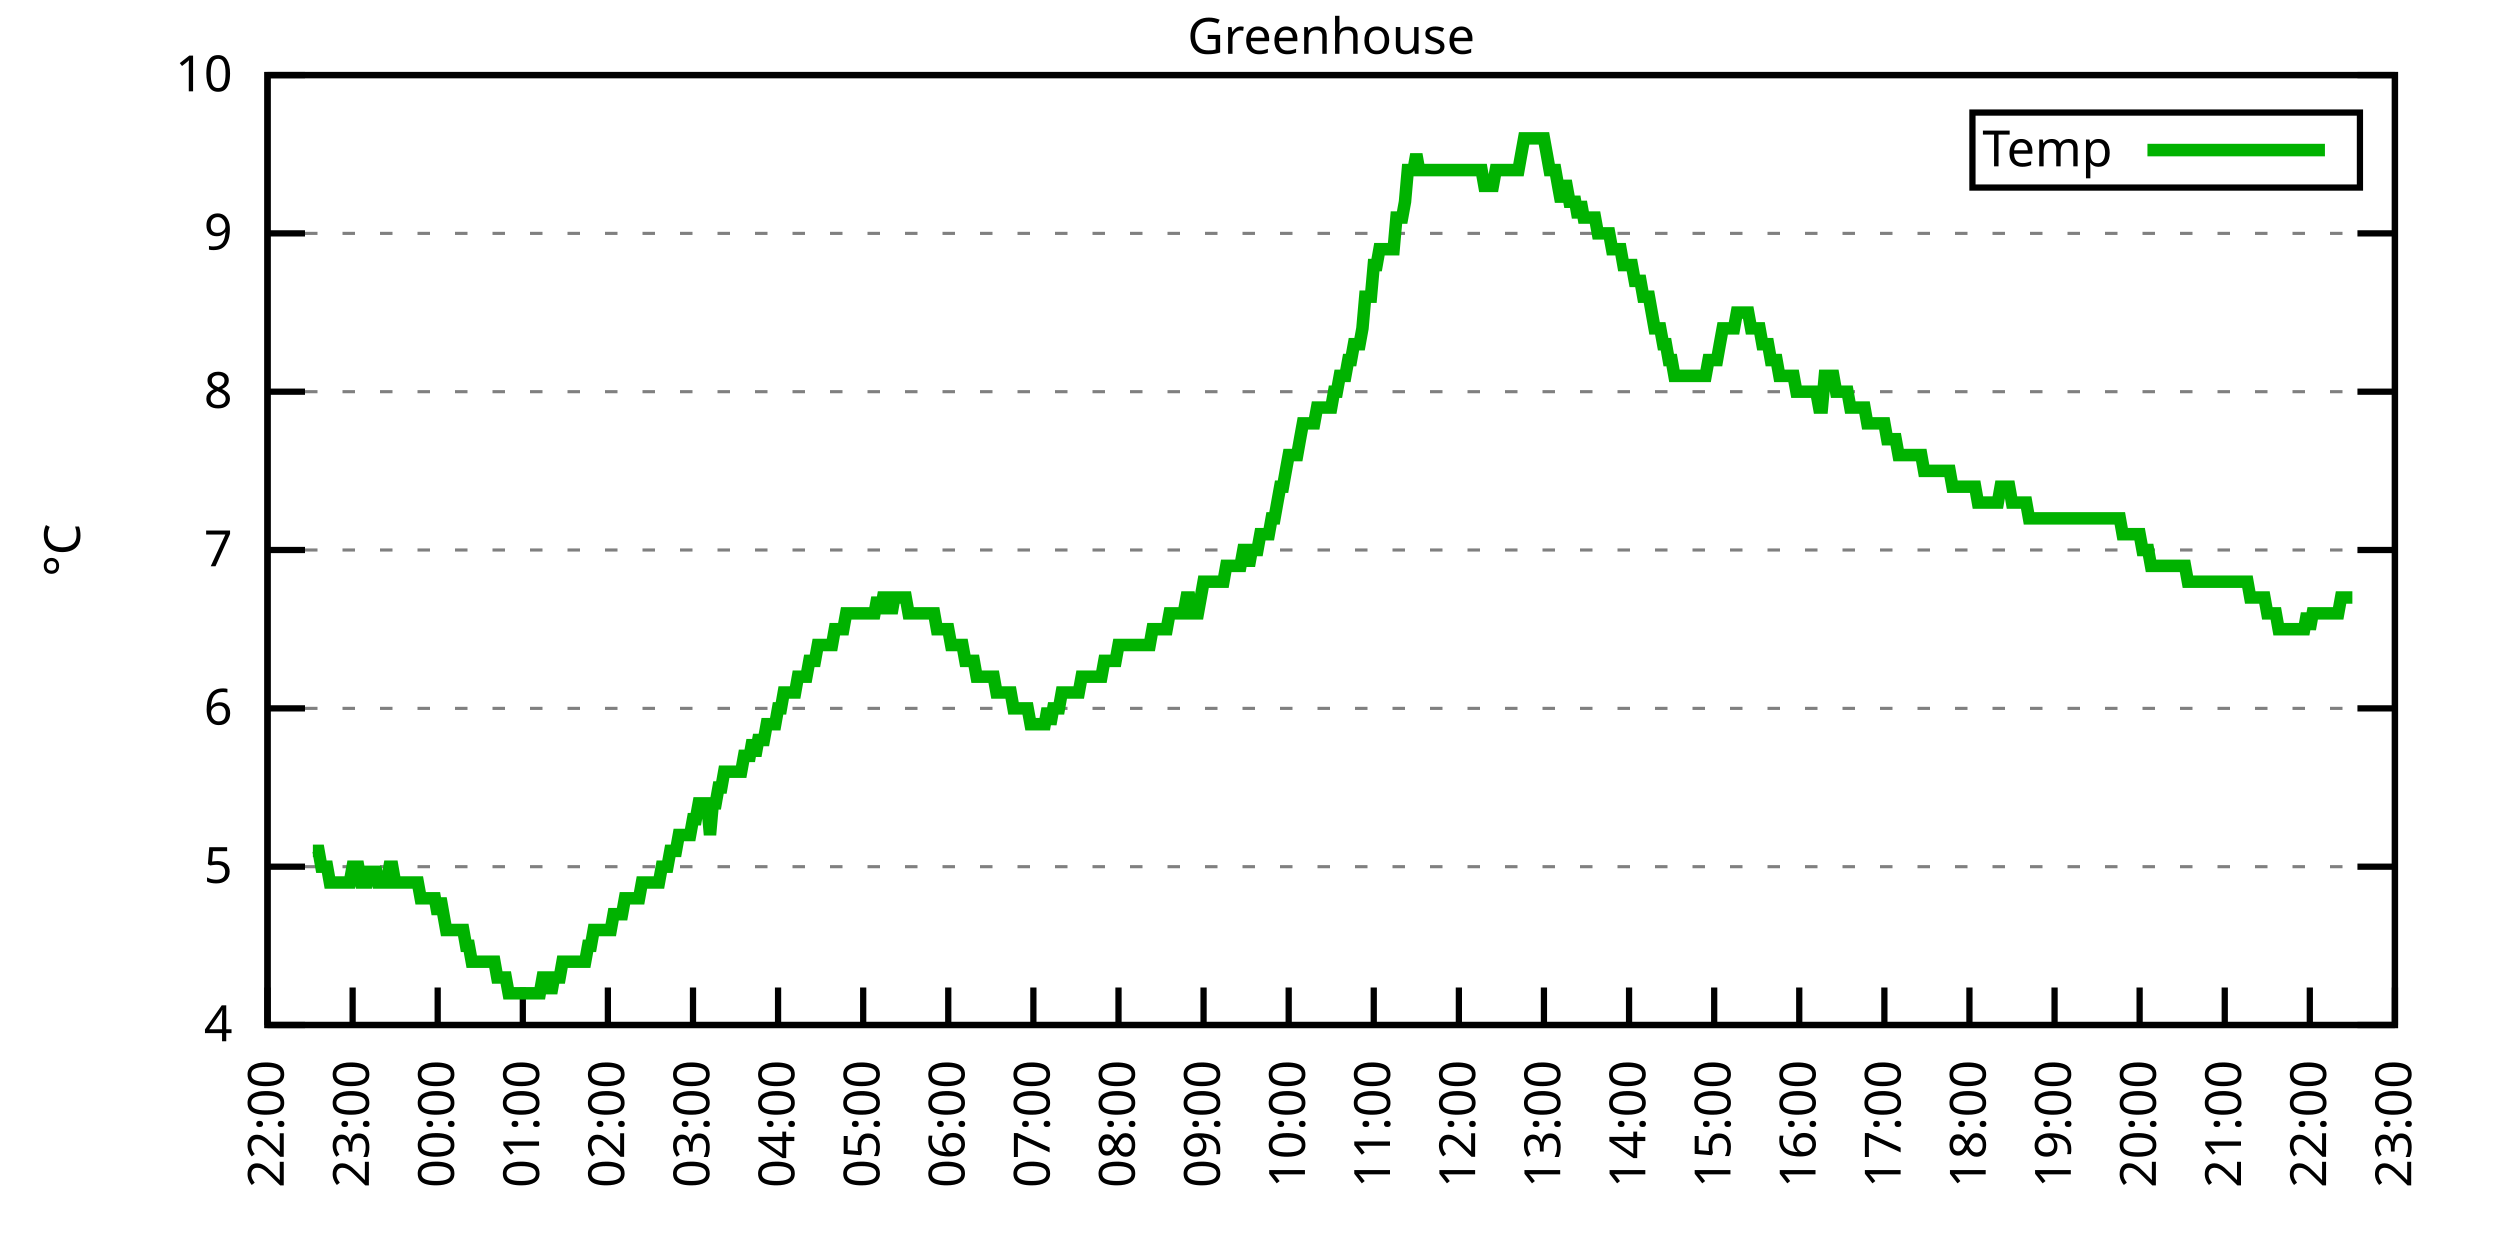
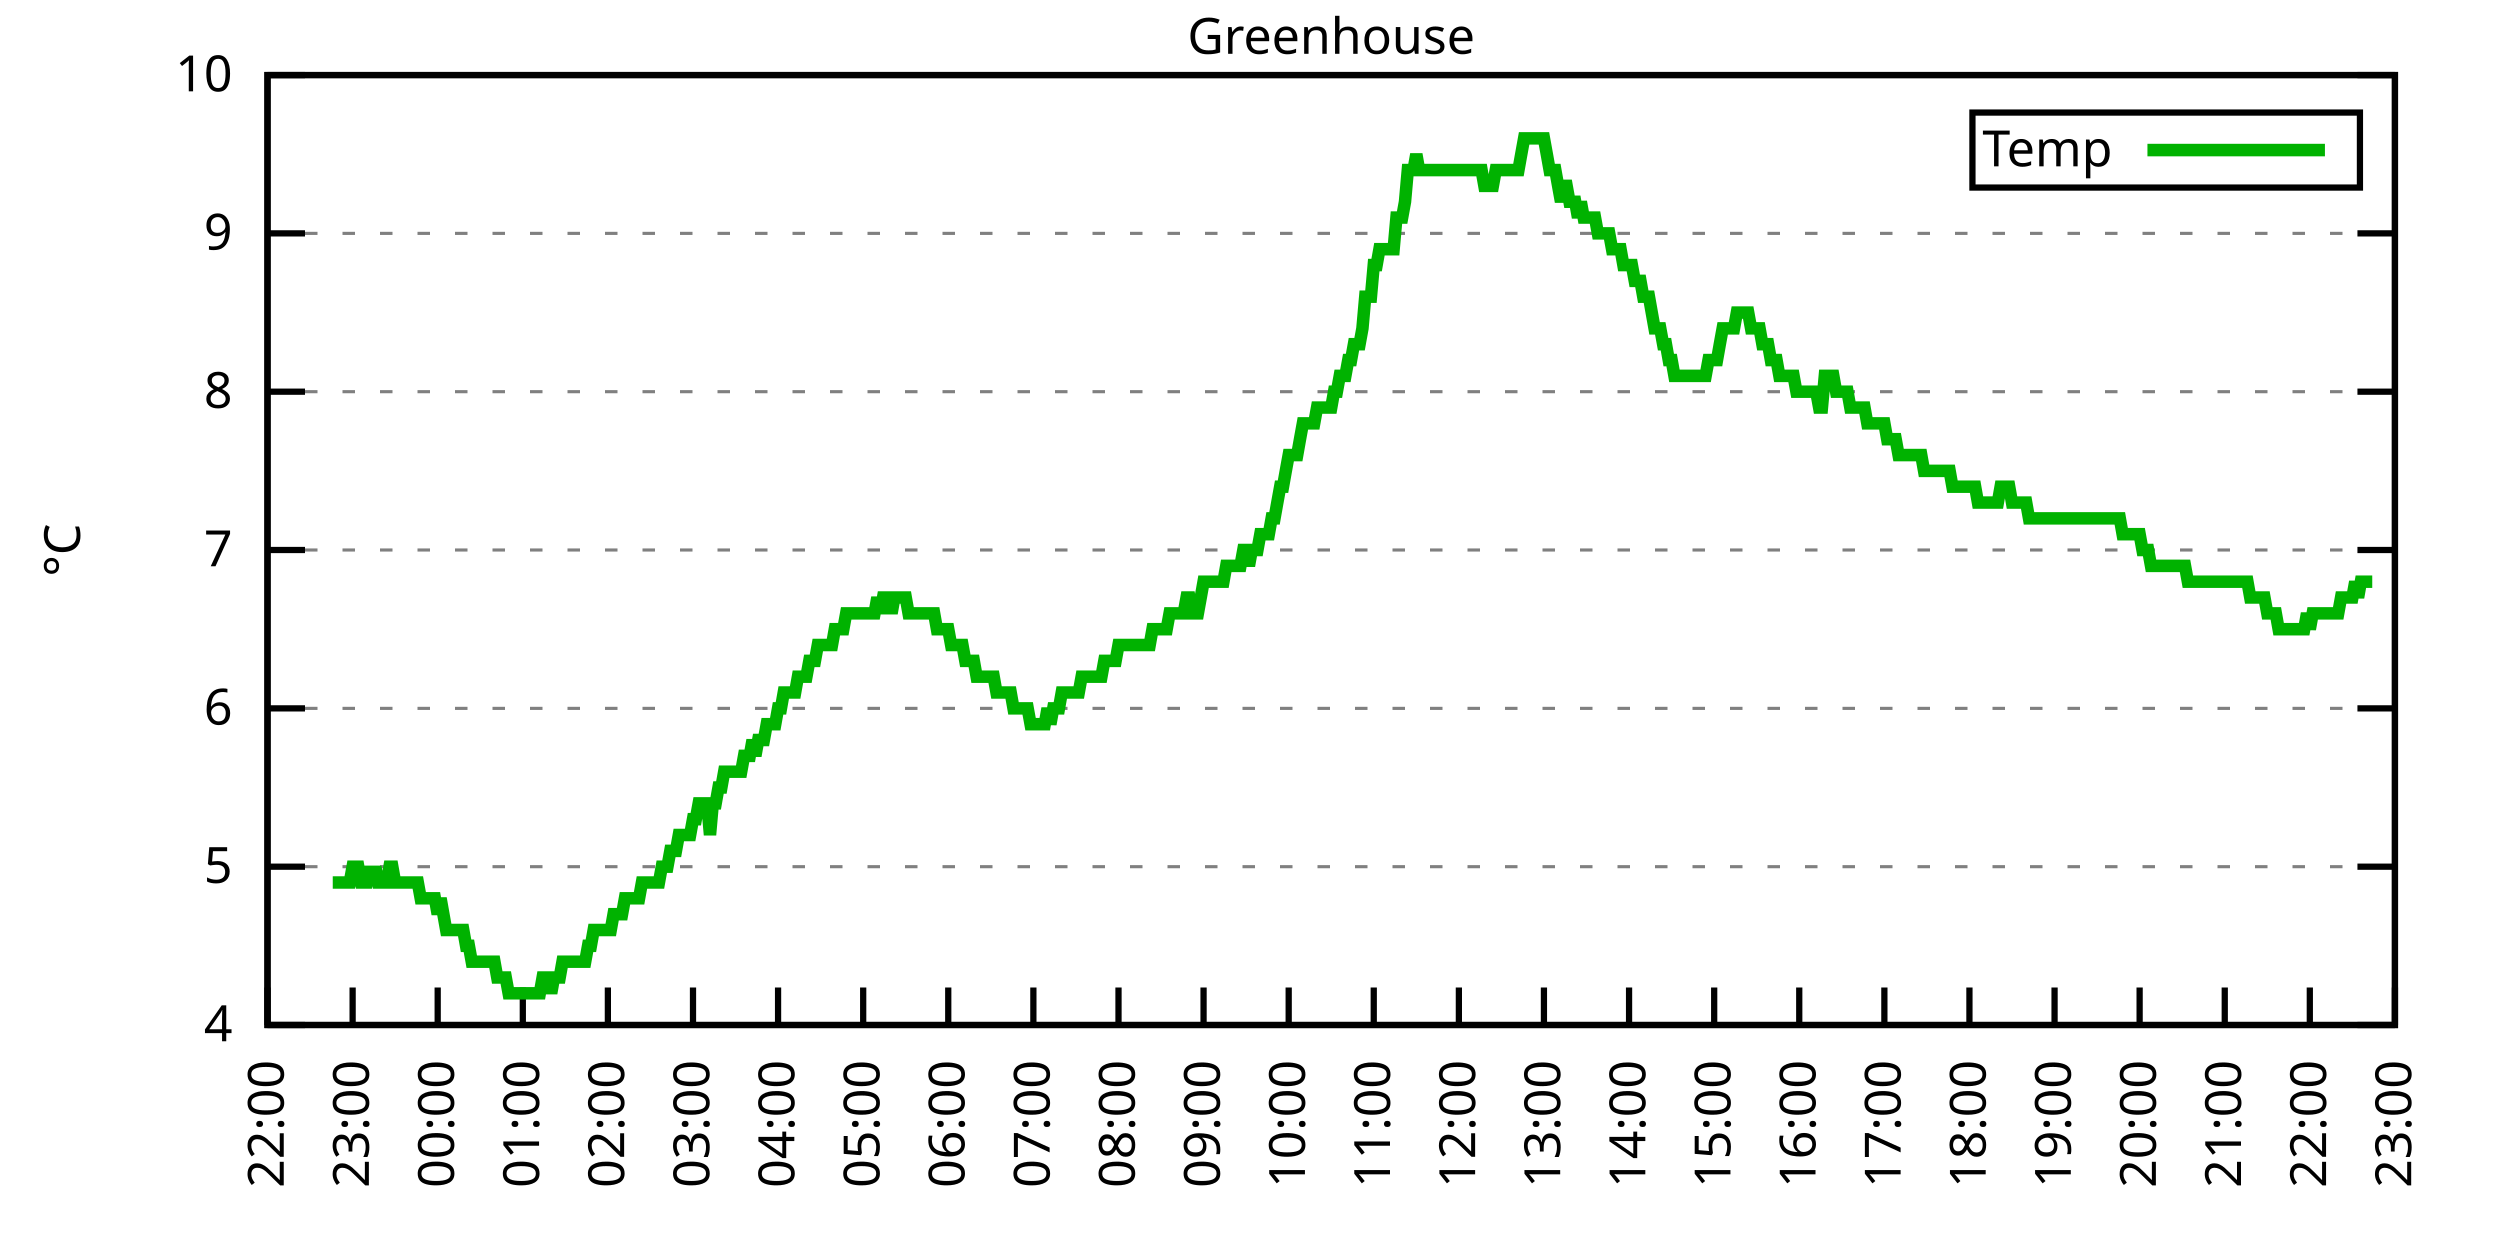
<svg xmlns="http://www.w3.org/2000/svg" xmlns:xlink="http://www.w3.org/1999/xlink" width="400" height="200" viewBox="0 0 400 200">
  <g id="gnuplot_canvas">
    <rect x="0" y="0" width="400" height="200" fill="none" />
    <defs>
      <circle id="gpDot" r="0.5" stroke-width="0.5" stroke="currentColor" />
      <path id="gpPt0" stroke-width="0.333" stroke="currentColor" d="M-1,0 h2 M0,-1 v2" />
      <path id="gpPt1" stroke-width="0.333" stroke="currentColor" d="M-1,-1 L1,1 M1,-1 L-1,1" />
      <path id="gpPt2" stroke-width="0.333" stroke="currentColor" d="M-1,0 L1,0 M0,-1 L0,1 M-1,-1 L1,1 M-1,1 L1,-1" />
      <rect id="gpPt3" stroke-width="0.333" stroke="currentColor" x="-1" y="-1" width="2" height="2" />
      <rect id="gpPt4" stroke-width="0.333" stroke="currentColor" fill="currentColor" x="-1" y="-1" width="2" height="2" />
      <circle id="gpPt5" stroke-width="0.333" stroke="currentColor" cx="0" cy="0" r="1" />
      <use xlink:href="#gpPt5" id="gpPt6" fill="currentColor" stroke="none" />
      <path id="gpPt7" stroke-width="0.333" stroke="currentColor" d="M0,-1.33 L-1.33,0.67 L1.33,0.67 z" />
      <use xlink:href="#gpPt7" id="gpPt8" fill="currentColor" stroke="none" />
      <use xlink:href="#gpPt7" id="gpPt9" stroke="currentColor" transform="rotate(180)" />
      <use xlink:href="#gpPt9" id="gpPt10" fill="currentColor" stroke="none" />
      <use xlink:href="#gpPt3" id="gpPt11" stroke="currentColor" transform="rotate(45)" />
      <use xlink:href="#gpPt11" id="gpPt12" fill="currentColor" stroke="none" />
      <path id="gpPt13" stroke-width="0.333" stroke="currentColor" d="M0,1.330 L1.265,0.411 L0.782,-1.067 L-0.782,-1.076 L-1.265,0.411 z" />
      <use xlink:href="#gpPt13" id="gpPt14" fill="currentColor" stroke="none" />
      <filter id="textbox" filterUnits="objectBoundingBox" x="0" y="0" height="1" width="1">
        <feFlood flood-color="white" flood-opacity="1" result="bgnd" />
        <feComposite in="SourceGraphic" in2="bgnd" operator="atop" />
      </filter>
      <filter id="greybox" filterUnits="objectBoundingBox" x="0" y="0" height="1" width="1">
        <feFlood flood-color="lightgrey" flood-opacity="1" result="grey" />
        <feComposite in="SourceGraphic" in2="grey" operator="atop" />
      </filter>
    </defs>
    <g fill="none" color="white" stroke="currentColor" stroke-width="1.00" stroke-linecap="butt" stroke-linejoin="miter">
</g>
    <g fill="none" color="black" stroke="currentColor" stroke-width="1.00" stroke-linecap="butt" stroke-linejoin="miter">
      <g stroke="none" shape-rendering="crispEdges">
        <polygon fill="rgb(255, 255, 255)" points="42.80,164.00 383.18,164.00 383.18,12.02 42.80,12.02 " />
      </g>
    </g>
    <g fill="none" color="black" stroke="currentColor" stroke-width="1.00" stroke-linecap="butt" stroke-linejoin="miter">
</g>
    <g fill="none" color="black" stroke="black" stroke-width="0.50" stroke-linecap="butt" stroke-linejoin="miter">
</g>
    <g fill="none" color="gray" stroke="currentColor" stroke-width="0.50" stroke-linecap="butt" stroke-linejoin="miter">
      <path stroke="gray" stroke-dasharray="2,4" class="gridline" d="M42.80,164.00 L383.19,164.00  " />
    </g>
    <g fill="none" color="gray" stroke="gray" stroke-width="1.00" stroke-linecap="butt" stroke-linejoin="miter">
</g>
    <g fill="none" color="black" stroke="currentColor" stroke-width="1.00" stroke-linecap="butt" stroke-linejoin="miter">
      <path stroke="black" d="M42.80,164.00 L48.80,164.00 M383.19,164.00 L377.19,164.00  " />
      <g transform="translate(37.20,166.60)" stroke="none" fill="black" font-family="Sans" font-size="8.00" text-anchor="end">
        <text>
          <tspan font-family="Sans"> 4</tspan>
        </text>
      </g>
    </g>
    <g fill="none" color="black" stroke="currentColor" stroke-width="1.00" stroke-linecap="butt" stroke-linejoin="miter">
</g>
    <g fill="none" color="black" stroke="black" stroke-width="0.50" stroke-linecap="butt" stroke-linejoin="miter">
</g>
    <g fill="none" color="gray" stroke="currentColor" stroke-width="0.50" stroke-linecap="butt" stroke-linejoin="miter">
      <path stroke="gray" stroke-dasharray="2,4" class="gridline" d="M42.80,138.67 L383.19,138.67  " />
    </g>
    <g fill="none" color="gray" stroke="gray" stroke-width="1.00" stroke-linecap="butt" stroke-linejoin="miter">
</g>
    <g fill="none" color="black" stroke="currentColor" stroke-width="1.00" stroke-linecap="butt" stroke-linejoin="miter">
      <path stroke="black" d="M42.80,138.67 L48.80,138.67 M383.19,138.67 L377.19,138.67  " />
      <g transform="translate(37.20,141.27)" stroke="none" fill="black" font-family="Sans" font-size="8.00" text-anchor="end">
        <text>
          <tspan font-family="Sans"> 5</tspan>
        </text>
      </g>
    </g>
    <g fill="none" color="black" stroke="currentColor" stroke-width="1.00" stroke-linecap="butt" stroke-linejoin="miter">
</g>
    <g fill="none" color="black" stroke="black" stroke-width="0.50" stroke-linecap="butt" stroke-linejoin="miter">
</g>
    <g fill="none" color="gray" stroke="currentColor" stroke-width="0.50" stroke-linecap="butt" stroke-linejoin="miter">
      <path stroke="gray" stroke-dasharray="2,4" class="gridline" d="M42.80,113.34 L383.19,113.34  " />
    </g>
    <g fill="none" color="gray" stroke="gray" stroke-width="1.00" stroke-linecap="butt" stroke-linejoin="miter">
</g>
    <g fill="none" color="black" stroke="currentColor" stroke-width="1.00" stroke-linecap="butt" stroke-linejoin="miter">
      <path stroke="black" d="M42.80,113.34 L48.80,113.34 M383.19,113.34 L377.19,113.34  " />
      <g transform="translate(37.20,115.94)" stroke="none" fill="black" font-family="Sans" font-size="8.00" text-anchor="end">
        <text>
          <tspan font-family="Sans"> 6</tspan>
        </text>
      </g>
    </g>
    <g fill="none" color="black" stroke="currentColor" stroke-width="1.00" stroke-linecap="butt" stroke-linejoin="miter">
</g>
    <g fill="none" color="black" stroke="black" stroke-width="0.50" stroke-linecap="butt" stroke-linejoin="miter">
</g>
    <g fill="none" color="gray" stroke="currentColor" stroke-width="0.50" stroke-linecap="butt" stroke-linejoin="miter">
      <path stroke="gray" stroke-dasharray="2,4" class="gridline" d="M42.80,88.00 L383.19,88.00  " />
    </g>
    <g fill="none" color="gray" stroke="gray" stroke-width="1.00" stroke-linecap="butt" stroke-linejoin="miter">
</g>
    <g fill="none" color="black" stroke="currentColor" stroke-width="1.00" stroke-linecap="butt" stroke-linejoin="miter">
      <path stroke="black" d="M42.80,88.00 L48.80,88.00 M383.19,88.00 L377.19,88.00  " />
      <g transform="translate(37.20,90.60)" stroke="none" fill="black" font-family="Sans" font-size="8.00" text-anchor="end">
        <text>
          <tspan font-family="Sans"> 7</tspan>
        </text>
      </g>
    </g>
    <g fill="none" color="black" stroke="currentColor" stroke-width="1.00" stroke-linecap="butt" stroke-linejoin="miter">
</g>
    <g fill="none" color="black" stroke="black" stroke-width="0.50" stroke-linecap="butt" stroke-linejoin="miter">
</g>
    <g fill="none" color="gray" stroke="currentColor" stroke-width="0.50" stroke-linecap="butt" stroke-linejoin="miter">
      <path stroke="gray" stroke-dasharray="2,4" class="gridline" d="M42.80,62.67 L383.19,62.67  " />
    </g>
    <g fill="none" color="gray" stroke="gray" stroke-width="1.00" stroke-linecap="butt" stroke-linejoin="miter">
</g>
    <g fill="none" color="black" stroke="currentColor" stroke-width="1.00" stroke-linecap="butt" stroke-linejoin="miter">
      <path stroke="black" d="M42.80,62.67 L48.80,62.67 M383.19,62.67 L377.19,62.67  " />
      <g transform="translate(37.20,65.27)" stroke="none" fill="black" font-family="Sans" font-size="8.00" text-anchor="end">
        <text>
          <tspan font-family="Sans"> 8</tspan>
        </text>
      </g>
    </g>
    <g fill="none" color="black" stroke="currentColor" stroke-width="1.00" stroke-linecap="butt" stroke-linejoin="miter">
</g>
    <g fill="none" color="black" stroke="black" stroke-width="0.50" stroke-linecap="butt" stroke-linejoin="miter">
</g>
    <g fill="none" color="gray" stroke="currentColor" stroke-width="0.50" stroke-linecap="butt" stroke-linejoin="miter">
      <path stroke="gray" stroke-dasharray="2,4" class="gridline" d="M42.80,37.34 L383.19,37.34  " />
    </g>
    <g fill="none" color="gray" stroke="gray" stroke-width="1.00" stroke-linecap="butt" stroke-linejoin="miter">
</g>
    <g fill="none" color="black" stroke="currentColor" stroke-width="1.00" stroke-linecap="butt" stroke-linejoin="miter">
      <path stroke="black" d="M42.80,37.34 L48.80,37.34 M383.19,37.34 L377.19,37.34  " />
      <g transform="translate(37.20,39.94)" stroke="none" fill="black" font-family="Sans" font-size="8.00" text-anchor="end">
        <text>
          <tspan font-family="Sans"> 9</tspan>
        </text>
      </g>
    </g>
    <g fill="none" color="black" stroke="currentColor" stroke-width="1.00" stroke-linecap="butt" stroke-linejoin="miter">
</g>
    <g fill="none" color="black" stroke="black" stroke-width="0.50" stroke-linecap="butt" stroke-linejoin="miter">
</g>
    <g fill="none" color="gray" stroke="currentColor" stroke-width="0.50" stroke-linecap="butt" stroke-linejoin="miter">
      <path stroke="gray" stroke-dasharray="2,4" class="gridline" d="M42.80,12.01 L383.19,12.01  " />
    </g>
    <g fill="none" color="gray" stroke="gray" stroke-width="1.00" stroke-linecap="butt" stroke-linejoin="miter">
</g>
    <g fill="none" color="black" stroke="currentColor" stroke-width="1.00" stroke-linecap="butt" stroke-linejoin="miter">
      <path stroke="black" d="M42.80,12.01 L48.80,12.01 M383.19,12.01 L377.19,12.01  " />
      <g transform="translate(37.20,14.61)" stroke="none" fill="black" font-family="Sans" font-size="8.00" text-anchor="end">
        <text>
          <tspan font-family="Sans"> 10</tspan>
        </text>
      </g>
    </g>
    <g fill="none" color="black" stroke="currentColor" stroke-width="1.00" stroke-linecap="butt" stroke-linejoin="miter">
      <path stroke="black" d="M42.80,164.00 L42.80,158.00  " />
      <g transform="translate(45.40,169.60) rotate(270.00)" stroke="none" fill="black" font-family="Sans" font-size="8.00" text-anchor="end">
        <text>
          <tspan font-family="Sans">22:00</tspan>
        </text>
      </g>
    </g>
    <g fill="none" color="black" stroke="currentColor" stroke-width="1.00" stroke-linecap="butt" stroke-linejoin="miter">
      <path stroke="black" d="M56.42,164.00 L56.42,158.00  " />
      <g transform="translate(59.02,169.60) rotate(270.00)" stroke="none" fill="black" font-family="Sans" font-size="8.00" text-anchor="end">
        <text>
          <tspan font-family="Sans">23:00</tspan>
        </text>
      </g>
    </g>
    <g fill="none" color="black" stroke="currentColor" stroke-width="1.00" stroke-linecap="butt" stroke-linejoin="miter">
      <path stroke="black" d="M70.03,164.00 L70.03,158.00  " />
      <g transform="translate(72.63,169.60) rotate(270.00)" stroke="none" fill="black" font-family="Sans" font-size="8.00" text-anchor="end">
        <text>
          <tspan font-family="Sans">00:00</tspan>
        </text>
      </g>
    </g>
    <g fill="none" color="black" stroke="currentColor" stroke-width="1.00" stroke-linecap="butt" stroke-linejoin="miter">
      <path stroke="black" d="M83.65,164.00 L83.65,158.00  " />
      <g transform="translate(86.25,169.60) rotate(270.00)" stroke="none" fill="black" font-family="Sans" font-size="8.00" text-anchor="end">
        <text>
          <tspan font-family="Sans">01:00</tspan>
        </text>
      </g>
    </g>
    <g fill="none" color="black" stroke="currentColor" stroke-width="1.00" stroke-linecap="butt" stroke-linejoin="miter">
      <path stroke="black" d="M97.26,164.00 L97.26,158.00  " />
      <g transform="translate(99.86,169.60) rotate(270.00)" stroke="none" fill="black" font-family="Sans" font-size="8.00" text-anchor="end">
        <text>
          <tspan font-family="Sans">02:00</tspan>
        </text>
      </g>
    </g>
    <g fill="none" color="black" stroke="currentColor" stroke-width="1.00" stroke-linecap="butt" stroke-linejoin="miter">
      <path stroke="black" d="M110.88,164.00 L110.88,158.00  " />
      <g transform="translate(113.48,169.60) rotate(270.00)" stroke="none" fill="black" font-family="Sans" font-size="8.00" text-anchor="end">
        <text>
          <tspan font-family="Sans">03:00</tspan>
        </text>
      </g>
    </g>
    <g fill="none" color="black" stroke="currentColor" stroke-width="1.00" stroke-linecap="butt" stroke-linejoin="miter">
      <path stroke="black" d="M124.49,164.00 L124.49,158.00  " />
      <g transform="translate(127.09,169.60) rotate(270.00)" stroke="none" fill="black" font-family="Sans" font-size="8.00" text-anchor="end">
        <text>
          <tspan font-family="Sans">04:00</tspan>
        </text>
      </g>
    </g>
    <g fill="none" color="black" stroke="currentColor" stroke-width="1.00" stroke-linecap="butt" stroke-linejoin="miter">
      <path stroke="black" d="M138.11,164.00 L138.11,158.00  " />
      <g transform="translate(140.71,169.60) rotate(270.00)" stroke="none" fill="black" font-family="Sans" font-size="8.00" text-anchor="end">
        <text>
          <tspan font-family="Sans">05:00</tspan>
        </text>
      </g>
    </g>
    <g fill="none" color="black" stroke="currentColor" stroke-width="1.00" stroke-linecap="butt" stroke-linejoin="miter">
      <path stroke="black" d="M151.72,164.00 L151.72,158.00  " />
      <g transform="translate(154.32,169.60) rotate(270.00)" stroke="none" fill="black" font-family="Sans" font-size="8.00" text-anchor="end">
        <text>
          <tspan font-family="Sans">06:00</tspan>
        </text>
      </g>
    </g>
    <g fill="none" color="black" stroke="currentColor" stroke-width="1.00" stroke-linecap="butt" stroke-linejoin="miter">
      <path stroke="black" d="M165.34,164.00 L165.34,158.00  " />
      <g transform="translate(167.94,169.60) rotate(270.00)" stroke="none" fill="black" font-family="Sans" font-size="8.00" text-anchor="end">
        <text>
          <tspan font-family="Sans">07:00</tspan>
        </text>
      </g>
    </g>
    <g fill="none" color="black" stroke="currentColor" stroke-width="1.00" stroke-linecap="butt" stroke-linejoin="miter">
      <path stroke="black" d="M178.96,164.00 L178.96,158.00  " />
      <g transform="translate(181.56,169.60) rotate(270.00)" stroke="none" fill="black" font-family="Sans" font-size="8.00" text-anchor="end">
        <text>
          <tspan font-family="Sans">08:00</tspan>
        </text>
      </g>
    </g>
    <g fill="none" color="black" stroke="currentColor" stroke-width="1.00" stroke-linecap="butt" stroke-linejoin="miter">
      <path stroke="black" d="M192.57,164.00 L192.57,158.00  " />
      <g transform="translate(195.17,169.60) rotate(270.00)" stroke="none" fill="black" font-family="Sans" font-size="8.00" text-anchor="end">
        <text>
          <tspan font-family="Sans">09:00</tspan>
        </text>
      </g>
    </g>
    <g fill="none" color="black" stroke="currentColor" stroke-width="1.00" stroke-linecap="butt" stroke-linejoin="miter">
      <path stroke="black" d="M206.19,164.00 L206.19,158.00  " />
      <g transform="translate(208.79,169.60) rotate(270.00)" stroke="none" fill="black" font-family="Sans" font-size="8.00" text-anchor="end">
        <text>
          <tspan font-family="Sans">10:00</tspan>
        </text>
      </g>
    </g>
    <g fill="none" color="black" stroke="currentColor" stroke-width="1.00" stroke-linecap="butt" stroke-linejoin="miter">
      <path stroke="black" d="M219.80,164.00 L219.80,158.00  " />
      <g transform="translate(222.40,169.60) rotate(270.00)" stroke="none" fill="black" font-family="Sans" font-size="8.00" text-anchor="end">
        <text>
          <tspan font-family="Sans">11:00</tspan>
        </text>
      </g>
    </g>
    <g fill="none" color="black" stroke="currentColor" stroke-width="1.00" stroke-linecap="butt" stroke-linejoin="miter">
      <path stroke="black" d="M233.42,164.00 L233.42,158.00  " />
      <g transform="translate(236.02,169.60) rotate(270.00)" stroke="none" fill="black" font-family="Sans" font-size="8.00" text-anchor="end">
        <text>
          <tspan font-family="Sans">12:00</tspan>
        </text>
      </g>
    </g>
    <g fill="none" color="black" stroke="currentColor" stroke-width="1.00" stroke-linecap="butt" stroke-linejoin="miter">
      <path stroke="black" d="M247.03,164.00 L247.03,158.00  " />
      <g transform="translate(249.63,169.60) rotate(270.00)" stroke="none" fill="black" font-family="Sans" font-size="8.00" text-anchor="end">
        <text>
          <tspan font-family="Sans">13:00</tspan>
        </text>
      </g>
    </g>
    <g fill="none" color="black" stroke="currentColor" stroke-width="1.00" stroke-linecap="butt" stroke-linejoin="miter">
      <path stroke="black" d="M260.65,164.00 L260.65,158.00  " />
      <g transform="translate(263.25,169.60) rotate(270.00)" stroke="none" fill="black" font-family="Sans" font-size="8.00" text-anchor="end">
        <text>
          <tspan font-family="Sans">14:00</tspan>
        </text>
      </g>
    </g>
    <g fill="none" color="black" stroke="currentColor" stroke-width="1.00" stroke-linecap="butt" stroke-linejoin="miter">
      <path stroke="black" d="M274.27,164.00 L274.27,158.00  " />
      <g transform="translate(276.87,169.60) rotate(270.00)" stroke="none" fill="black" font-family="Sans" font-size="8.00" text-anchor="end">
        <text>
          <tspan font-family="Sans">15:00</tspan>
        </text>
      </g>
    </g>
    <g fill="none" color="black" stroke="currentColor" stroke-width="1.00" stroke-linecap="butt" stroke-linejoin="miter">
      <path stroke="black" d="M287.88,164.00 L287.88,158.00  " />
      <g transform="translate(290.48,169.60) rotate(270.00)" stroke="none" fill="black" font-family="Sans" font-size="8.00" text-anchor="end">
        <text>
          <tspan font-family="Sans">16:00</tspan>
        </text>
      </g>
    </g>
    <g fill="none" color="black" stroke="currentColor" stroke-width="1.00" stroke-linecap="butt" stroke-linejoin="miter">
      <path stroke="black" d="M301.50,164.00 L301.50,158.00  " />
      <g transform="translate(304.10,169.60) rotate(270.00)" stroke="none" fill="black" font-family="Sans" font-size="8.00" text-anchor="end">
        <text>
          <tspan font-family="Sans">17:00</tspan>
        </text>
      </g>
    </g>
    <g fill="none" color="black" stroke="currentColor" stroke-width="1.00" stroke-linecap="butt" stroke-linejoin="miter">
      <path stroke="black" d="M315.11,164.00 L315.11,158.00  " />
      <g transform="translate(317.71,169.60) rotate(270.00)" stroke="none" fill="black" font-family="Sans" font-size="8.00" text-anchor="end">
        <text>
          <tspan font-family="Sans">18:00</tspan>
        </text>
      </g>
    </g>
    <g fill="none" color="black" stroke="currentColor" stroke-width="1.00" stroke-linecap="butt" stroke-linejoin="miter">
      <path stroke="black" d="M328.73,164.00 L328.73,158.00  " />
      <g transform="translate(331.33,169.60) rotate(270.00)" stroke="none" fill="black" font-family="Sans" font-size="8.00" text-anchor="end">
        <text>
          <tspan font-family="Sans">19:00</tspan>
        </text>
      </g>
    </g>
    <g fill="none" color="black" stroke="currentColor" stroke-width="1.00" stroke-linecap="butt" stroke-linejoin="miter">
      <path stroke="black" d="M342.34,164.00 L342.34,158.00  " />
      <g transform="translate(344.94,169.60) rotate(270.00)" stroke="none" fill="black" font-family="Sans" font-size="8.00" text-anchor="end">
        <text>
          <tspan font-family="Sans">20:00</tspan>
        </text>
      </g>
    </g>
    <g fill="none" color="black" stroke="currentColor" stroke-width="1.00" stroke-linecap="butt" stroke-linejoin="miter">
      <path stroke="black" d="M355.96,164.00 L355.96,158.00  " />
      <g transform="translate(358.56,169.60) rotate(270.00)" stroke="none" fill="black" font-family="Sans" font-size="8.00" text-anchor="end">
        <text>
          <tspan font-family="Sans">21:00</tspan>
        </text>
      </g>
    </g>
    <g fill="none" color="black" stroke="currentColor" stroke-width="1.00" stroke-linecap="butt" stroke-linejoin="miter">
      <path stroke="black" d="M369.57,164.00 L369.57,158.00  " />
      <g transform="translate(372.17,169.60) rotate(270.00)" stroke="none" fill="black" font-family="Sans" font-size="8.00" text-anchor="end">
        <text>
          <tspan font-family="Sans">22:00</tspan>
        </text>
      </g>
    </g>
    <g fill="none" color="black" stroke="currentColor" stroke-width="1.00" stroke-linecap="butt" stroke-linejoin="miter">
      <path stroke="black" d="M383.19,164.00 L383.19,158.00  " />
      <g transform="translate(385.79,169.60) rotate(270.00)" stroke="none" fill="black" font-family="Sans" font-size="8.00" text-anchor="end">
        <text>
          <tspan font-family="Sans">23:00</tspan>
        </text>
      </g>
    </g>
    <g fill="none" color="black" stroke="currentColor" stroke-width="1.00" stroke-linecap="butt" stroke-linejoin="miter">
</g>
    <g fill="none" color="black" stroke="currentColor" stroke-width="1.00" stroke-linecap="butt" stroke-linejoin="miter">
      <path stroke="black" d="M42.80,12.01 L42.80,164.00 L383.19,164.00 L383.19,12.01 L42.80,12.01 Z  " />
    </g>
    <g fill="none" color="black" stroke="currentColor" stroke-width="1.00" stroke-linecap="butt" stroke-linejoin="miter">
</g>
    <g fill="none" color="black" stroke="currentColor" stroke-width="1.00" stroke-linecap="butt" stroke-linejoin="miter">
      <path stroke="black" d="M315.59,30.01 L315.59,18.01 L377.59,18.01 L377.59,30.01 L315.59,30.01 Z  " />
    </g>
    <g id="Greenhouse_plot_1">
      <g fill="none" color="white" stroke="black" stroke-width="2.00" stroke-linecap="butt" stroke-linejoin="miter">
</g>
      <g fill="none" color="black" stroke="currentColor" stroke-width="2.00" stroke-linecap="butt" stroke-linejoin="miter">
        <g transform="translate(337.99,26.61)" stroke="none" fill="black" font-family="Sans" font-size="8.00" text-anchor="end">
          <text>
            <tspan font-family="Sans">Temp</tspan>
          </text>
        </g>
      </g>
      <g fill="none" color="black" stroke="currentColor" stroke-width="2.00" stroke-linecap="butt" stroke-linejoin="miter">
-         <path stroke="rgb(  0, 178,   0)" d="M343.59,24.01 L371.99,24.01 M50.06,136.14 L50.52,136.14 L50.97,136.14 L51.42,138.67 L51.88,138.67 L52.33,138.67   L52.78,141.20 L53.24,141.20 L53.69,141.20 L54.15,141.20 L54.60,141.20 L55.05,141.20 L55.51,141.20 L55.96,141.20   L56.42,138.67 L56.87,138.67 L57.32,138.67 L57.78,141.20 L58.23,141.20 L58.68,141.20 L59.14,138.67 L59.59,141.20   L60.05,138.67 L60.50,141.20 L60.95,141.20 L61.41,141.20 L61.86,141.20 L62.32,138.67 L62.77,138.67 L63.22,141.20   L63.68,141.20 L64.13,141.20 L64.58,141.20 L65.04,141.20 L65.49,141.20 L65.95,141.20 L66.40,141.20 L66.85,141.20   L67.31,143.73 L67.76,143.73 L68.22,143.73 L68.67,143.73 L69.12,143.73 L69.58,143.73 L70.03,146.27 L70.49,143.73   L70.94,146.27 L71.39,148.80 L71.85,148.80 L72.30,148.80 L72.75,148.80 L73.21,148.80 L73.66,148.80 L74.12,148.80   L74.57,151.33 L75.02,151.33 L75.48,153.87 L75.93,153.87 L76.39,153.87 L76.84,153.87 L77.29,153.87 L77.75,153.87   L78.20,153.87 L78.65,153.87 L79.11,153.87 L79.56,156.40 L80.02,156.40 L80.47,156.40 L80.92,156.40 L81.38,158.93   L81.83,158.93 L82.29,158.93 L82.74,158.93 L83.19,158.93 L83.65,158.93 L84.10,158.93 L84.55,158.93 L85.01,158.93   L85.46,158.93 L85.92,158.93 L86.37,158.93 L86.82,156.40 L87.28,156.40 L87.73,156.40 L88.19,158.93 L88.64,156.40   L89.09,156.40 L89.55,156.40 L90.00,153.87 L90.45,153.87 L90.91,153.87 L91.36,153.87 L91.82,153.87 L92.27,153.87   L92.72,153.87 L93.18,153.87 L93.63,153.87 L94.09,151.33 L94.54,151.33 L94.99,148.80 L95.45,148.80 L95.90,148.80   L96.35,148.80 L96.81,148.80 L97.26,148.80 L97.72,148.80 L98.17,146.27 L98.62,146.27 L99.08,146.27 L99.53,146.27   L99.99,143.73 L100.44,143.73 L100.89,143.73 L101.35,143.73 L101.80,143.73 L102.25,143.73 L102.71,141.20 L103.16,141.20   L103.62,141.20 L104.07,141.20 L104.52,141.20 L104.98,141.20 L105.43,141.20 L105.89,138.67 L106.34,138.67 L106.79,138.67   L107.25,136.14 L107.70,136.14 L108.15,136.14 L108.61,133.60 L109.06,133.60 L109.52,133.60 L109.97,133.60 L110.42,133.60   L110.88,131.07 L111.33,131.07 L111.79,128.54 L112.24,128.54 L112.69,128.54 L113.15,128.54 L113.60,133.60 L114.05,128.54   L114.51,128.54 L114.96,126.00 L115.42,126.00 L115.87,123.47 L116.32,123.47 L116.78,123.47 L117.23,123.47 L117.69,123.47   L118.14,123.47 L118.59,123.47 L119.05,120.94 L119.50,120.94 L119.96,120.94 L120.41,118.40 L120.86,120.94 L121.32,118.40   L121.77,118.40 L122.22,118.40 L122.68,115.87 L123.13,115.87 L123.59,115.87 L124.04,115.87 L124.49,113.34 L124.95,113.34   L125.40,110.80 L125.86,110.80 L126.31,110.80 L126.76,110.80 L127.22,110.80 L127.67,108.27 L128.12,108.27 L128.58,108.27   L129.03,108.27 L129.49,105.74 L129.94,105.74 L130.39,105.74 L130.85,103.20 L131.30,103.20 L131.76,103.20 L132.21,103.20   L132.66,103.20 L133.12,103.20 L133.57,100.67 L134.02,100.67 L134.48,100.67 L134.93,100.67 L135.39,98.14 L135.84,98.14   L136.29,98.14 L136.75,98.14 L137.20,98.14 L137.66,98.14 L138.11,98.14 L138.56,98.14 L139.02,98.14 L139.47,98.14   L139.92,98.14 L140.38,95.60 L140.83,98.14 L141.29,95.60 L141.74,95.60 L142.19,95.60 L142.65,98.14 L143.10,95.60   L143.56,95.60 L144.01,95.60 L144.46,95.60 L144.92,95.60 L145.37,98.14 L145.82,98.14 L146.28,98.14 L146.73,98.14   L147.19,98.14 L147.64,98.14 L148.09,98.14 L148.55,98.14 L149.00,98.14 L149.46,98.14 L149.91,100.67 L150.36,100.67   L150.82,100.67 L151.27,100.67 L151.72,100.67 L152.18,103.20 L152.63,103.20 L153.09,103.20 L153.54,103.20 L153.99,103.20   L154.45,105.74 L154.90,105.74 L155.36,105.74 L155.81,105.74 L156.26,108.27 L156.72,108.27 L157.17,108.27 L157.62,108.27   L158.08,108.27 L158.53,108.27 L158.99,108.27 L159.44,110.80 L159.89,110.80 L160.35,110.80 L160.80,110.80 L161.26,110.80   L161.71,110.80 L162.16,113.34 L162.62,113.34 L163.07,113.34 L163.52,113.34 L163.98,113.34 L164.43,113.34 L164.89,115.87   L165.34,115.87 L165.79,115.87 L166.25,115.87 L166.70,115.87 L167.16,115.87 L167.61,113.34 L168.06,115.87 L168.52,113.34   L168.97,113.34 L169.43,113.34 L169.88,110.80 L170.33,110.80 L170.79,110.80 L171.24,110.80 L171.69,110.80 L172.15,110.80   L172.60,110.80 L173.06,108.27 L173.51,108.27 L173.96,108.27 L174.42,108.27 L174.87,108.27 L175.33,108.27 L175.78,108.27   L176.23,108.27 L176.69,105.74 L177.14,105.74 L177.59,105.74 L178.05,105.74 L178.50,105.74 L178.96,103.20 L179.41,103.20   L179.86,103.20 L180.32,103.20 L180.77,103.20 L181.23,103.20 L181.68,103.20 L182.13,103.20 L182.59,103.20 L183.04,103.20   L183.49,103.20 L183.95,103.20 L184.40,100.67 L184.86,100.67 L185.31,100.67 L185.76,100.67 L186.22,100.67 L186.67,100.67   L187.13,98.14 L187.58,98.14 L188.03,98.14 L188.49,98.14 L188.94,98.14 L189.39,98.14 L189.85,95.60 L190.30,95.60   L190.76,98.14 L191.21,98.14 L191.66,98.14 L192.12,95.60 L192.57,93.07 L193.03,93.07 L193.48,93.07 L193.93,93.07   L194.39,93.07 L194.84,93.07 L195.29,93.07 L195.75,93.07 L196.20,90.54 L196.66,90.54 L197.11,90.54 L197.56,90.54   L198.02,90.54 L198.47,90.54 L198.93,88.00 L199.38,88.00 L199.83,90.54 L200.29,88.00 L200.74,88.00 L201.19,88.00   L201.65,85.47 L202.10,85.47 L202.56,85.47 L203.01,85.47 L203.46,82.94 L203.92,82.94 L204.37,80.41 L204.83,77.87   L205.28,77.87 L205.73,75.34 L206.19,72.81 L206.64,72.81 L207.09,72.81 L207.55,72.81 L208.00,70.27 L208.46,67.74   L208.91,67.74 L209.36,67.74 L209.82,67.74 L210.27,67.74 L210.73,65.21 L211.18,65.21 L211.63,65.21 L212.09,65.21   L212.54,65.21 L213.00,65.21 L213.45,62.67 L213.90,62.67 L214.36,60.14 L214.81,60.14 L215.26,60.14 L215.72,57.61   L216.17,57.61 L216.63,55.07 L217.08,55.07 L217.53,55.07 L217.99,52.54 L218.44,47.47 L218.90,47.47 L219.35,47.47   L219.80,42.41 L220.26,42.41 L220.71,39.87 L221.16,39.87 L221.62,39.87 L222.07,39.87 L222.53,39.87 L222.98,39.87   L223.43,34.81 L223.89,34.81 L224.34,34.81 L224.80,32.28 L225.25,27.21 L225.70,27.21 L226.16,27.21 L226.61,24.68   L227.06,27.21 L227.52,27.21 L227.97,27.21 L228.43,27.21 L228.88,27.21 L229.33,27.21 L229.79,27.21 L230.24,27.21   L230.70,27.21 L231.15,27.21 L231.60,27.21 L232.06,27.21 L232.51,27.21 L232.96,27.21 L233.42,27.21 L233.87,27.21   L234.33,27.21 L234.78,27.21 L235.23,27.21 L235.69,27.21 L236.14,27.21 L236.60,27.21 L237.05,27.21 L237.50,29.74   L237.96,29.74 L238.41,29.74 L238.86,29.74 L239.32,27.21 L239.77,27.21 L240.23,27.21 L240.68,27.21 L241.13,27.21   L241.59,27.21 L242.04,27.21 L242.50,27.21 L242.95,27.21 L243.40,24.68 L243.86,22.14 L244.31,22.14 L244.76,22.14   L245.22,22.14 L245.67,22.14 L246.13,22.14 L246.58,22.14 L247.03,22.14 L247.49,24.68 L247.94,27.21 L248.40,27.21   L248.85,27.21 L249.30,29.74 L249.76,32.28 L250.21,29.74 L250.66,29.74 L251.12,32.28 L251.57,32.28 L252.03,32.28   L252.48,34.81 L252.93,32.28 L253.39,34.81 L253.84,34.81 L254.30,34.81 L254.75,34.81 L255.20,34.81 L255.66,37.34   L256.11,37.34 L256.56,37.34 L257.02,37.34 L257.47,37.34 L257.93,39.87 L258.38,39.87 L258.83,39.87 L259.29,39.87   L259.74,42.41 L260.20,42.41 L260.65,42.41 L261.10,42.41 L261.56,44.94 L262.01,44.94 L262.47,44.94 L262.92,47.47   L263.37,47.47 L263.83,47.47 L264.28,50.01 L264.73,52.54 L265.19,52.54 L265.64,52.54 L266.10,55.07 L266.55,55.07   L267.00,57.61 L267.46,57.61 L267.91,60.14 L268.37,60.14 L268.82,60.14 L269.27,60.14 L269.73,60.14 L270.18,60.14   L270.63,60.14 L271.09,60.14 L271.54,60.14 L272.00,60.14 L272.45,60.14 L272.90,60.14 L273.36,57.61 L273.81,57.61   L274.27,57.61 L274.72,57.61 L275.17,55.07 L275.63,52.54 L276.08,52.54 L276.53,52.54 L276.99,52.54 L277.44,52.54   L277.90,50.01 L278.35,50.01 L278.80,50.01 L279.26,50.01 L279.71,50.01 L280.17,52.54 L280.62,52.54 L281.07,52.54   L281.53,52.54 L281.98,55.07 L282.43,55.07 L282.89,55.07 L283.34,57.61 L283.80,57.61 L284.25,57.61 L284.70,60.14   L285.16,60.14 L285.61,60.14 L286.07,60.14 L286.52,60.14 L286.97,60.14 L287.43,62.67 L287.88,62.67 L288.33,62.67   L288.79,62.67 L289.24,62.67 L289.70,62.67 L290.15,62.67 L290.60,62.67 L291.06,65.21 L291.51,65.21 L291.97,60.14   L292.42,60.14 L292.87,60.14 L293.33,60.14 L293.78,62.67 L294.23,62.67 L294.69,62.67 L295.14,62.67 L295.60,62.67   L296.05,65.21 L296.50,65.21 L296.96,65.21 L297.41,65.21 L297.87,65.21 L298.32,65.21 L298.77,67.74 L299.23,67.74   L299.68,67.74 L300.13,67.74 L300.59,67.74 L301.04,67.74 L301.50,67.74 L301.95,70.27 L302.40,70.27 L302.86,70.27   L303.31,70.27 L303.77,72.81 L304.22,72.81 L304.67,72.81 L305.13,72.81 L305.58,72.81 L306.03,72.81 L306.49,72.81   L306.94,72.81 L307.40,72.81 L307.85,75.34 L308.30,75.34 L308.76,75.34 L309.21,75.34 L309.67,75.34 L310.12,75.34   L310.57,75.34 L311.03,75.34 L311.48,75.34 L311.94,75.34 L312.39,77.87 L312.84,77.87 L313.30,77.87 L313.75,77.87   L314.20,77.87 L314.66,77.87 L315.11,77.87 L315.57,77.87 L316.02,77.87 L316.47,80.41 L316.93,80.41 L317.38,80.41   L317.84,80.41 L318.29,80.41 L318.74,80.41 L319.20,80.41 L319.65,80.41 L320.10,77.87 L320.56,77.87 L321.01,77.87   L321.47,77.87 L321.92,80.41 L322.37,80.41 L322.83,80.41 L323.28,80.41 L323.74,80.41 L324.19,80.41 L324.64,82.94   L325.10,82.94 L325.55,82.94 L326.00,82.94 L326.46,82.94 L326.91,82.94 L327.37,82.94 L327.82,82.94 L328.27,82.94   L328.73,82.94 L329.18,82.94 L329.64,82.94 L330.09,82.94 L330.54,82.94 L331.00,82.94 L331.45,82.94 L331.90,82.94   L332.36,82.94 L332.81,82.94 L333.27,82.94 L333.72,82.94 L334.17,82.94 L334.63,82.94 L335.08,82.94 L335.54,82.94   L335.99,82.94 L336.44,82.94 L336.90,82.94 L337.35,82.94 L337.80,82.94 L338.26,82.94 L338.71,82.94 L339.17,82.94   L339.62,85.47 L340.07,85.47 L340.53,85.47 L340.98,85.47 L341.44,85.47 L341.89,85.47 L342.34,85.47 L342.80,88.00   L343.25,88.00 L343.70,88.00 L344.16,90.54 L344.61,90.54 L345.07,90.54 L345.52,90.54 L345.97,90.54 L346.43,90.54   L346.88,90.54 L347.34,90.54 L347.79,90.54 L348.24,90.54 L348.70,90.54 L349.15,90.54 L349.60,90.54 L350.06,93.07   L350.51,93.07 L350.97,93.07 L351.42,93.07 L351.87,93.07 L352.33,93.07 L352.78,93.07 L353.24,93.07 L353.69,93.07   L354.14,93.07 L354.60,93.07 L355.05,93.07 L355.50,93.07 L355.96,93.07 L356.41,93.07 L356.87,93.07 L357.32,93.07   L357.77,93.07 L358.23,93.07 L358.68,93.07 L359.14,93.07 L359.59,93.07 L360.04,95.60 L360.50,95.60 L360.95,95.60   L361.41,95.60 L361.86,95.60 L362.31,95.60 L362.77,98.14 L363.22,98.14 L363.67,98.14 L364.13,98.14 L364.58,100.67   L365.04,100.67 L365.49,100.67 L365.94,100.67 L366.40,100.67 L366.85,100.67 L367.31,100.67 L367.76,100.67 L368.21,100.67   L368.67,100.67 L369.12,98.14 L369.57,100.67 L370.03,98.14 L370.48,98.14 L370.94,98.14 L371.39,98.14 L371.84,98.14   L372.30,98.14 L372.75,98.14 L373.21,98.14 L373.66,98.14 L374.11,98.14 L374.57,95.60 L375.02,95.60 L375.47,95.60   L375.93,95.60 L376.38,95.60  " />
+         <path stroke="rgb(  0, 178,   0)" d="M343.59,24.01 L371.99,24.01 M53.24,141.20 L53.69,141.20 L54.15,141.20 L54.60,141.20 L55.05,141.20 L55.51,141.20   L55.96,141.20 L56.42,138.67 L56.87,138.67 L57.32,138.67 L57.78,141.20 L58.23,141.20 L58.68,141.20 L59.14,138.67   L59.59,141.20 L60.05,138.67 L60.50,141.20 L60.95,141.20 L61.41,141.20 L61.86,141.20 L62.32,138.67 L62.77,138.67   L63.22,141.20 L63.68,141.20 L64.13,141.20 L64.58,141.20 L65.04,141.20 L65.49,141.20 L65.95,141.20 L66.40,141.20   L66.85,141.20 L67.31,143.73 L67.76,143.73 L68.22,143.73 L68.67,143.73 L69.12,143.73 L69.58,143.73 L70.03,146.27   L70.49,143.73 L70.94,146.27 L71.39,148.80 L71.85,148.80 L72.30,148.80 L72.75,148.80 L73.21,148.80 L73.66,148.80   L74.12,148.80 L74.57,151.33 L75.02,151.33 L75.48,153.87 L75.93,153.87 L76.39,153.87 L76.84,153.87 L77.29,153.87   L77.75,153.87 L78.20,153.87 L78.65,153.87 L79.11,153.87 L79.56,156.40 L80.02,156.40 L80.47,156.40 L80.92,156.40   L81.38,158.93 L81.83,158.93 L82.29,158.93 L82.74,158.93 L83.19,158.93 L83.65,158.93 L84.10,158.93 L84.55,158.93   L85.01,158.93 L85.46,158.93 L85.92,158.93 L86.37,158.93 L86.82,156.40 L87.28,156.40 L87.73,156.40 L88.19,158.93   L88.64,156.40 L89.09,156.40 L89.55,156.40 L90.00,153.87 L90.45,153.87 L90.91,153.87 L91.36,153.87 L91.82,153.87   L92.27,153.87 L92.72,153.87 L93.18,153.87 L93.63,153.87 L94.09,151.33 L94.54,151.33 L94.99,148.80 L95.45,148.80   L95.90,148.80 L96.35,148.80 L96.81,148.80 L97.26,148.80 L97.72,148.80 L98.17,146.27 L98.62,146.27 L99.08,146.27   L99.53,146.27 L99.99,143.73 L100.44,143.73 L100.89,143.73 L101.35,143.73 L101.80,143.73 L102.25,143.73 L102.71,141.20   L103.16,141.20 L103.62,141.20 L104.07,141.20 L104.52,141.20 L104.98,141.20 L105.43,141.20 L105.89,138.67 L106.34,138.67   L106.79,138.67 L107.25,136.14 L107.70,136.14 L108.15,136.14 L108.61,133.60 L109.06,133.60 L109.52,133.60 L109.97,133.60   L110.42,133.60 L110.88,131.07 L111.33,131.07 L111.79,128.54 L112.24,128.54 L112.69,128.54 L113.15,128.54 L113.60,133.60   L114.05,128.54 L114.51,128.54 L114.96,126.00 L115.42,126.00 L115.87,123.47 L116.32,123.47 L116.78,123.47 L117.23,123.47   L117.69,123.47 L118.14,123.47 L118.59,123.47 L119.05,120.94 L119.50,120.94 L119.96,120.94 L120.41,118.40 L120.86,120.94   L121.32,118.40 L121.77,118.40 L122.22,118.40 L122.68,115.87 L123.13,115.87 L123.59,115.87 L124.04,115.87 L124.49,113.34   L124.95,113.34 L125.40,110.80 L125.86,110.80 L126.31,110.80 L126.76,110.80 L127.22,110.80 L127.67,108.27 L128.12,108.27   L128.58,108.27 L129.03,108.27 L129.49,105.74 L129.94,105.74 L130.39,105.74 L130.85,103.20 L131.30,103.20 L131.76,103.20   L132.21,103.20 L132.66,103.20 L133.12,103.20 L133.57,100.67 L134.02,100.67 L134.48,100.67 L134.93,100.67 L135.39,98.14   L135.84,98.14 L136.29,98.14 L136.75,98.14 L137.20,98.14 L137.66,98.14 L138.11,98.14 L138.56,98.14 L139.02,98.14   L139.47,98.14 L139.92,98.14 L140.38,95.60 L140.83,98.14 L141.29,95.60 L141.74,95.60 L142.19,95.60 L142.65,98.14   L143.10,95.60 L143.56,95.60 L144.01,95.60 L144.46,95.60 L144.92,95.60 L145.37,98.14 L145.82,98.14 L146.28,98.14   L146.73,98.14 L147.19,98.14 L147.64,98.14 L148.09,98.14 L148.55,98.14 L149.00,98.14 L149.46,98.14 L149.91,100.67   L150.36,100.67 L150.82,100.67 L151.27,100.67 L151.72,100.67 L152.18,103.20 L152.63,103.20 L153.09,103.20 L153.54,103.20   L153.99,103.20 L154.45,105.74 L154.90,105.74 L155.36,105.74 L155.81,105.74 L156.26,108.27 L156.72,108.27 L157.17,108.27   L157.62,108.27 L158.08,108.27 L158.53,108.27 L158.99,108.27 L159.44,110.80 L159.89,110.80 L160.35,110.80 L160.80,110.80   L161.26,110.80 L161.71,110.80 L162.16,113.34 L162.62,113.34 L163.07,113.34 L163.52,113.34 L163.98,113.34 L164.43,113.34   L164.89,115.87 L165.34,115.87 L165.79,115.87 L166.25,115.87 L166.70,115.87 L167.16,115.87 L167.61,113.34 L168.06,115.87   L168.52,113.34 L168.97,113.34 L169.43,113.34 L169.88,110.80 L170.33,110.80 L170.79,110.80 L171.24,110.80 L171.69,110.80   L172.15,110.80 L172.60,110.80 L173.06,108.27 L173.51,108.27 L173.96,108.27 L174.42,108.27 L174.87,108.27 L175.33,108.27   L175.78,108.27 L176.23,108.27 L176.69,105.74 L177.14,105.74 L177.59,105.74 L178.05,105.74 L178.50,105.74 L178.96,103.20   L179.41,103.20 L179.86,103.20 L180.32,103.20 L180.77,103.20 L181.23,103.20 L181.68,103.20 L182.13,103.20 L182.59,103.20   L183.04,103.20 L183.49,103.20 L183.95,103.20 L184.40,100.67 L184.86,100.67 L185.31,100.67 L185.76,100.67 L186.22,100.67   L186.67,100.67 L187.13,98.14 L187.58,98.14 L188.03,98.14 L188.49,98.14 L188.94,98.14 L189.39,98.14 L189.85,95.60   L190.30,95.60 L190.76,98.14 L191.21,98.14 L191.66,98.14 L192.12,95.60 L192.57,93.07 L193.03,93.07 L193.48,93.07   L193.93,93.07 L194.39,93.07 L194.84,93.07 L195.29,93.07 L195.75,93.07 L196.20,90.54 L196.66,90.54 L197.11,90.54   L197.56,90.54 L198.02,90.54 L198.47,90.54 L198.93,88.00 L199.38,88.00 L199.83,90.54 L200.29,88.00 L200.74,88.00   L201.19,88.00 L201.65,85.47 L202.10,85.47 L202.56,85.47 L203.01,85.47 L203.46,82.94 L203.92,82.94 L204.37,80.41   L204.83,77.87 L205.28,77.87 L205.73,75.34 L206.19,72.81 L206.64,72.81 L207.09,72.81 L207.55,72.81 L208.00,70.27   L208.46,67.74 L208.91,67.74 L209.36,67.74 L209.82,67.74 L210.27,67.74 L210.73,65.21 L211.18,65.21 L211.63,65.21   L212.09,65.21 L212.54,65.21 L213.00,65.21 L213.45,62.67 L213.90,62.67 L214.36,60.14 L214.81,60.14 L215.26,60.14   L215.72,57.61 L216.17,57.61 L216.63,55.07 L217.08,55.07 L217.53,55.07 L217.99,52.54 L218.44,47.47 L218.90,47.47   L219.35,47.47 L219.80,42.41 L220.26,42.41 L220.71,39.87 L221.16,39.87 L221.62,39.87 L222.07,39.87 L222.53,39.87   L222.98,39.87 L223.43,34.81 L223.89,34.81 L224.34,34.81 L224.80,32.28 L225.25,27.21 L225.70,27.21 L226.16,27.21   L226.61,24.68 L227.06,27.21 L227.52,27.21 L227.97,27.21 L228.43,27.21 L228.88,27.21 L229.33,27.21 L229.79,27.21   L230.24,27.21 L230.70,27.21 L231.15,27.21 L231.60,27.21 L232.06,27.21 L232.51,27.21 L232.96,27.21 L233.42,27.21   L233.87,27.21 L234.33,27.21 L234.78,27.21 L235.23,27.21 L235.69,27.21 L236.14,27.21 L236.60,27.21 L237.05,27.21   L237.50,29.74 L237.96,29.74 L238.41,29.74 L238.86,29.74 L239.32,27.21 L239.77,27.21 L240.23,27.21 L240.68,27.21   L241.13,27.21 L241.59,27.21 L242.04,27.21 L242.50,27.21 L242.95,27.21 L243.40,24.68 L243.86,22.14 L244.31,22.14   L244.76,22.14 L245.22,22.14 L245.67,22.14 L246.13,22.14 L246.58,22.14 L247.03,22.14 L247.49,24.68 L247.94,27.21   L248.40,27.21 L248.85,27.21 L249.30,29.74 L249.76,32.28 L250.21,29.74 L250.66,29.74 L251.12,32.28 L251.57,32.28   L252.03,32.28 L252.48,34.81 L252.93,32.28 L253.39,34.81 L253.84,34.81 L254.30,34.81 L254.75,34.81 L255.20,34.81   L255.66,37.34 L256.11,37.34 L256.56,37.34 L257.02,37.34 L257.47,37.34 L257.93,39.87 L258.38,39.87 L258.83,39.87   L259.29,39.87 L259.74,42.41 L260.20,42.41 L260.65,42.41 L261.10,42.41 L261.56,44.94 L262.01,44.94 L262.47,44.94   L262.92,47.47 L263.37,47.47 L263.83,47.47 L264.28,50.01 L264.73,52.54 L265.19,52.54 L265.64,52.54 L266.10,55.07   L266.55,55.07 L267.00,57.61 L267.46,57.61 L267.91,60.14 L268.37,60.14 L268.82,60.14 L269.27,60.14 L269.73,60.14   L270.18,60.14 L270.63,60.14 L271.09,60.14 L271.54,60.14 L272.00,60.14 L272.45,60.14 L272.90,60.14 L273.36,57.61   L273.81,57.61 L274.27,57.61 L274.72,57.61 L275.17,55.07 L275.63,52.54 L276.08,52.54 L276.53,52.54 L276.99,52.54   L277.44,52.54 L277.90,50.01 L278.35,50.01 L278.80,50.01 L279.26,50.01 L279.71,50.01 L280.17,52.54 L280.62,52.54   L281.07,52.54 L281.53,52.54 L281.98,55.07 L282.43,55.07 L282.89,55.07 L283.34,57.61 L283.80,57.61 L284.25,57.61   L284.70,60.14 L285.16,60.14 L285.61,60.14 L286.07,60.14 L286.52,60.14 L286.97,60.14 L287.43,62.67 L287.88,62.67   L288.33,62.67 L288.79,62.67 L289.24,62.67 L289.70,62.67 L290.15,62.67 L290.60,62.67 L291.06,65.21 L291.51,65.21   L291.97,60.14 L292.42,60.14 L292.87,60.14 L293.33,60.14 L293.78,62.67 L294.23,62.67 L294.69,62.67 L295.14,62.67   L295.60,62.67 L296.05,65.21 L296.50,65.21 L296.96,65.21 L297.41,65.21 L297.87,65.21 L298.32,65.21 L298.77,67.74   L299.23,67.74 L299.68,67.74 L300.13,67.74 L300.59,67.74 L301.04,67.74 L301.50,67.74 L301.95,70.27 L302.40,70.27   L302.86,70.27 L303.31,70.27 L303.77,72.81 L304.22,72.81 L304.67,72.81 L305.13,72.81 L305.58,72.81 L306.03,72.81   L306.49,72.81 L306.94,72.81 L307.40,72.81 L307.85,75.34 L308.30,75.34 L308.76,75.34 L309.21,75.34 L309.67,75.34   L310.12,75.34 L310.57,75.34 L311.03,75.34 L311.48,75.34 L311.94,75.34 L312.39,77.87 L312.84,77.87 L313.30,77.87   L313.75,77.87 L314.20,77.87 L314.66,77.87 L315.11,77.87 L315.57,77.87 L316.02,77.87 L316.47,80.41 L316.93,80.41   L317.38,80.41 L317.84,80.41 L318.29,80.41 L318.74,80.41 L319.20,80.41 L319.65,80.41 L320.10,77.87 L320.56,77.87   L321.01,77.87 L321.47,77.87 L321.92,80.41 L322.37,80.41 L322.83,80.41 L323.28,80.41 L323.74,80.41 L324.19,80.41   L324.64,82.94 L325.10,82.94 L325.55,82.94 L326.00,82.94 L326.46,82.94 L326.91,82.94 L327.37,82.94 L327.82,82.94   L328.27,82.94 L328.73,82.94 L329.18,82.94 L329.64,82.94 L330.09,82.94 L330.54,82.94 L331.00,82.94 L331.45,82.94   L331.90,82.94 L332.36,82.94 L332.81,82.94 L333.27,82.94 L333.72,82.94 L334.17,82.94 L334.63,82.94 L335.08,82.94   L335.54,82.94 L335.99,82.94 L336.44,82.94 L336.90,82.94 L337.35,82.94 L337.80,82.94 L338.26,82.94 L338.71,82.94   L339.17,82.94 L339.62,85.47 L340.07,85.47 L340.53,85.47 L340.98,85.47 L341.44,85.47 L341.89,85.47 L342.34,85.47   L342.80,88.00 L343.25,88.00 L343.70,88.00 L344.16,90.54 L344.61,90.54 L345.07,90.54 L345.52,90.54 L345.97,90.54   L346.43,90.54 L346.88,90.54 L347.34,90.54 L347.79,90.54 L348.24,90.54 L348.70,90.54 L349.15,90.54 L349.60,90.54   L350.06,93.07 L350.51,93.07 L350.97,93.07 L351.42,93.07 L351.87,93.07 L352.33,93.07 L352.78,93.07 L353.24,93.07   L353.69,93.07 L354.14,93.07 L354.60,93.07 L355.05,93.07 L355.50,93.07 L355.96,93.07 L356.41,93.07 L356.87,93.07   L357.32,93.07 L357.77,93.07 L358.23,93.07 L358.68,93.07 L359.14,93.07 L359.59,93.07 L360.04,95.60 L360.50,95.60   L360.95,95.60 L361.41,95.60 L361.86,95.60 L362.31,95.60 L362.77,98.14 L363.22,98.14 L363.67,98.14 L364.13,98.14   L364.58,100.67 L365.04,100.67 L365.49,100.67 L365.94,100.67 L366.40,100.67 L366.85,100.67 L367.31,100.67 L367.76,100.67   L368.21,100.67 L368.67,100.67 L369.12,98.14 L369.57,100.67 L370.03,98.14 L370.48,98.14 L370.94,98.14 L371.39,98.14   L371.84,98.14 L372.30,98.14 L372.75,98.14 L373.21,98.14 L373.66,98.14 L374.11,98.14 L374.57,95.60 L375.02,95.60   L375.47,95.60 L375.93,95.60 L376.38,95.60 L376.84,93.07 L377.29,95.60 L377.74,93.07 L378.20,93.07 L378.65,93.07   L379.11,93.07 L379.56,93.07  " />
      </g>
    </g>
    <g fill="none" color="black" stroke="currentColor" stroke-width="2.00" stroke-linecap="butt" stroke-linejoin="miter">
</g>
    <g fill="none" color="black" stroke="black" stroke-width="1.00" stroke-linecap="butt" stroke-linejoin="miter">
</g>
    <g fill="none" color="black" stroke="currentColor" stroke-width="1.00" stroke-linecap="butt" stroke-linejoin="miter">
      <path stroke="black" d="M42.80,12.01 L42.80,164.00 L383.19,164.00 L383.19,12.01 L42.80,12.01 Z  " />
      <g transform="translate(12.80,88.01) rotate(270.00)" stroke="none" fill="black" font-family="Sans" font-size="8.00" text-anchor="middle">
        <text>
          <tspan font-family="Sans">°C</tspan>
        </text>
      </g>
    </g>
    <g fill="none" color="black" stroke="currentColor" stroke-width="1.00" stroke-linecap="butt" stroke-linejoin="miter">
</g>
    <g fill="none" color="black" stroke="currentColor" stroke-width="1.00" stroke-linecap="butt" stroke-linejoin="miter">
      <g transform="translate(212.99,8.61)" stroke="none" fill="black" font-family="Sans" font-size="8.00" text-anchor="middle">
        <text>
          <tspan font-family="Sans">Greenhouse</tspan>
        </text>
      </g>
    </g>
    <g fill="none" color="black" stroke="currentColor" stroke-width="1.00" stroke-linecap="butt" stroke-linejoin="miter">
</g>
  </g>
</svg>
